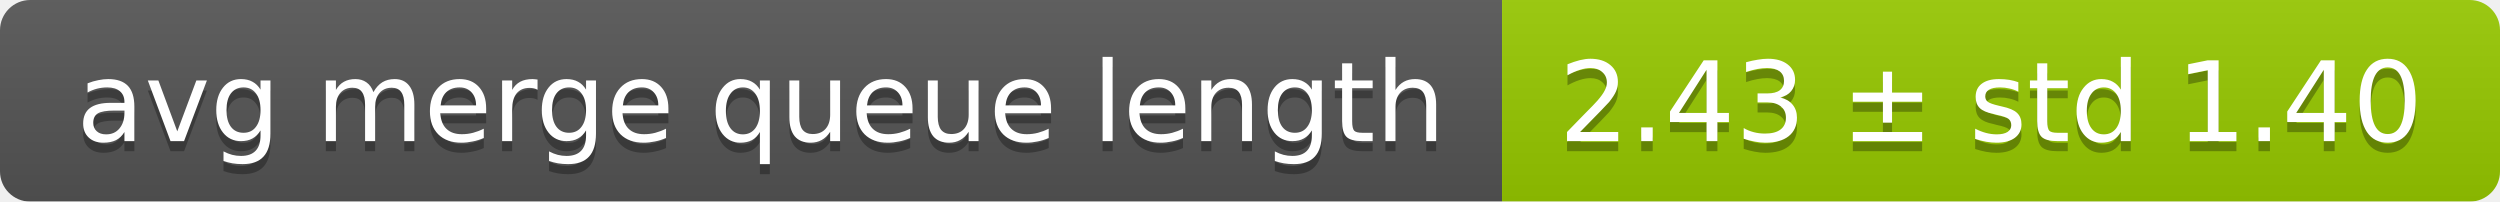
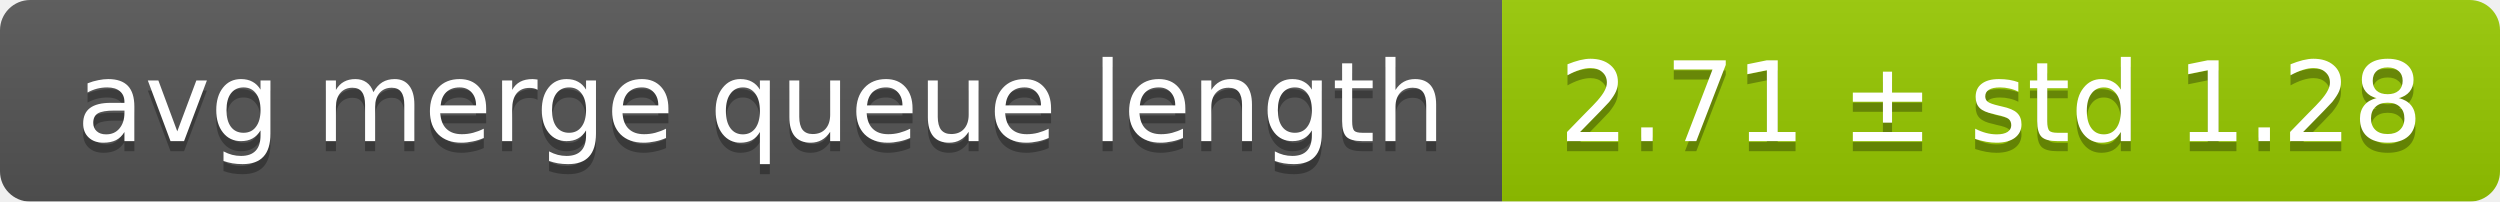
<svg xmlns="http://www.w3.org/2000/svg" width="248" height="20">
  <linearGradient id="smooth" x2="0" y2="100%">
    <stop offset="0" stop-color="#bbb" stop-opacity=".1" />
    <stop offset="1" stop-opacity=".1" />
  </linearGradient>
  <mask id="round">
    <rect width="248" height="20" rx="3" fill="#fff" />
  </mask>
  <g mask="url(#round)">
    <rect width="149" height="20" fill="#555" />
    <rect x="149" width="99" height="20" fill="#97ca00" />
    <rect width="248" height="20" fill="url(#smooth)" />
  </g>
  <g fill="#fff" text-anchor="middle" font-family="DejaVu Sans,Verdana,Geneva,sans-serif" font-size="11">
    <text x="75.5" y="15" fill="#010101" fill-opacity=".3">avg merge queue length</text>
    <text x="75.5" y="14">avg merge queue length</text>
-     <text x="197.5" y="15" fill="#010101" fill-opacity=".3">2.43 ± std 1.40</text>
-     <text x="197.5" y="14">2.43 ± std 1.40</text>
+     <text x="197.5" y="15" fill="#010101" fill-opacity=".3">2.71 ± std 1.28</text>
+     <text x="197.5" y="14">2.71 ± std 1.28</text>
  </g>
</svg>
